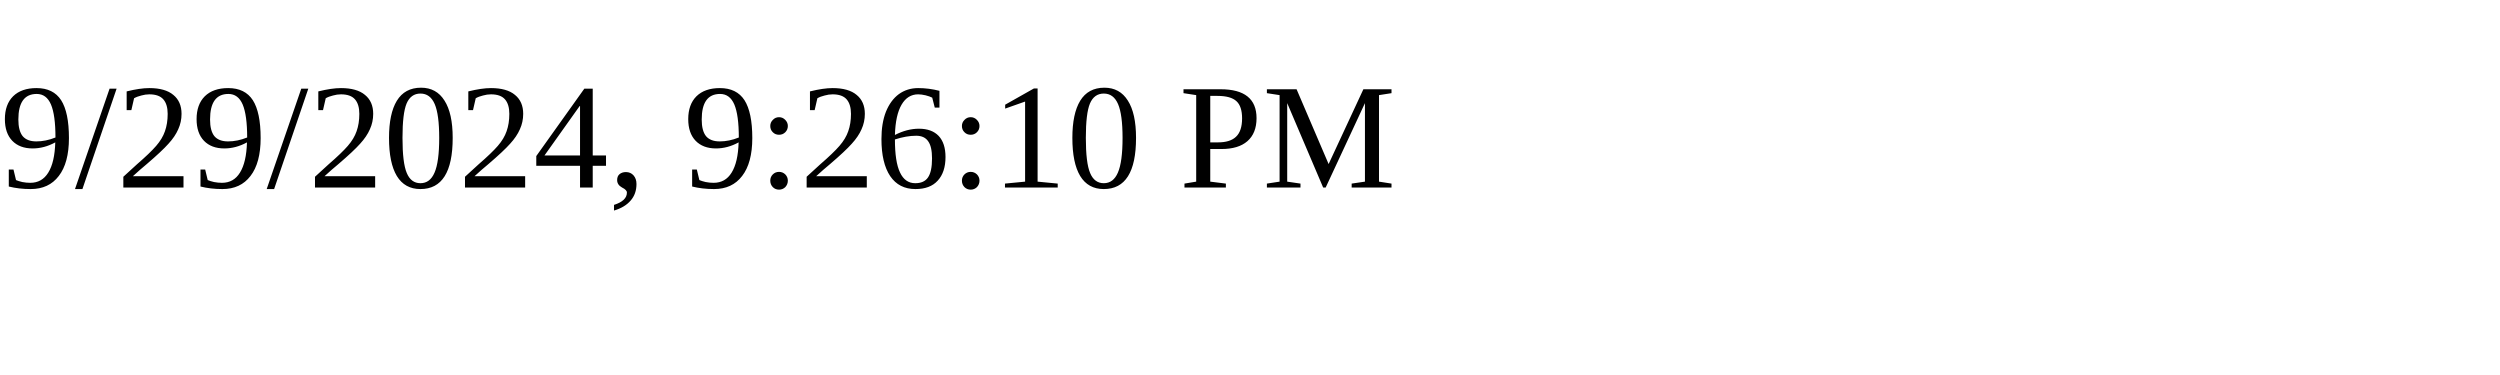
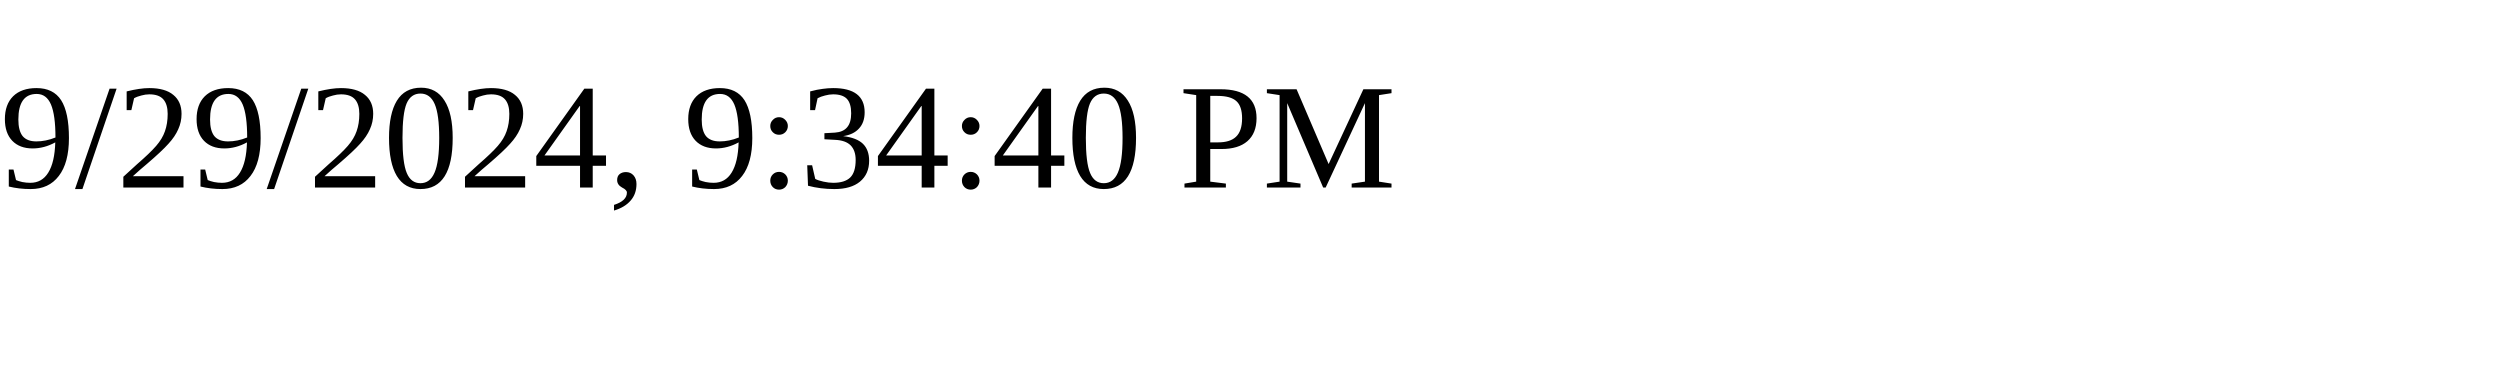
<svg xmlns="http://www.w3.org/2000/svg" height="30" width="200">
-   <text x="0" y="15">9/29/2024, 9:26:10 PM</text>
+   <text x="0" y="15">9/29/2024, 9:34:40 PM</text>
</svg>
